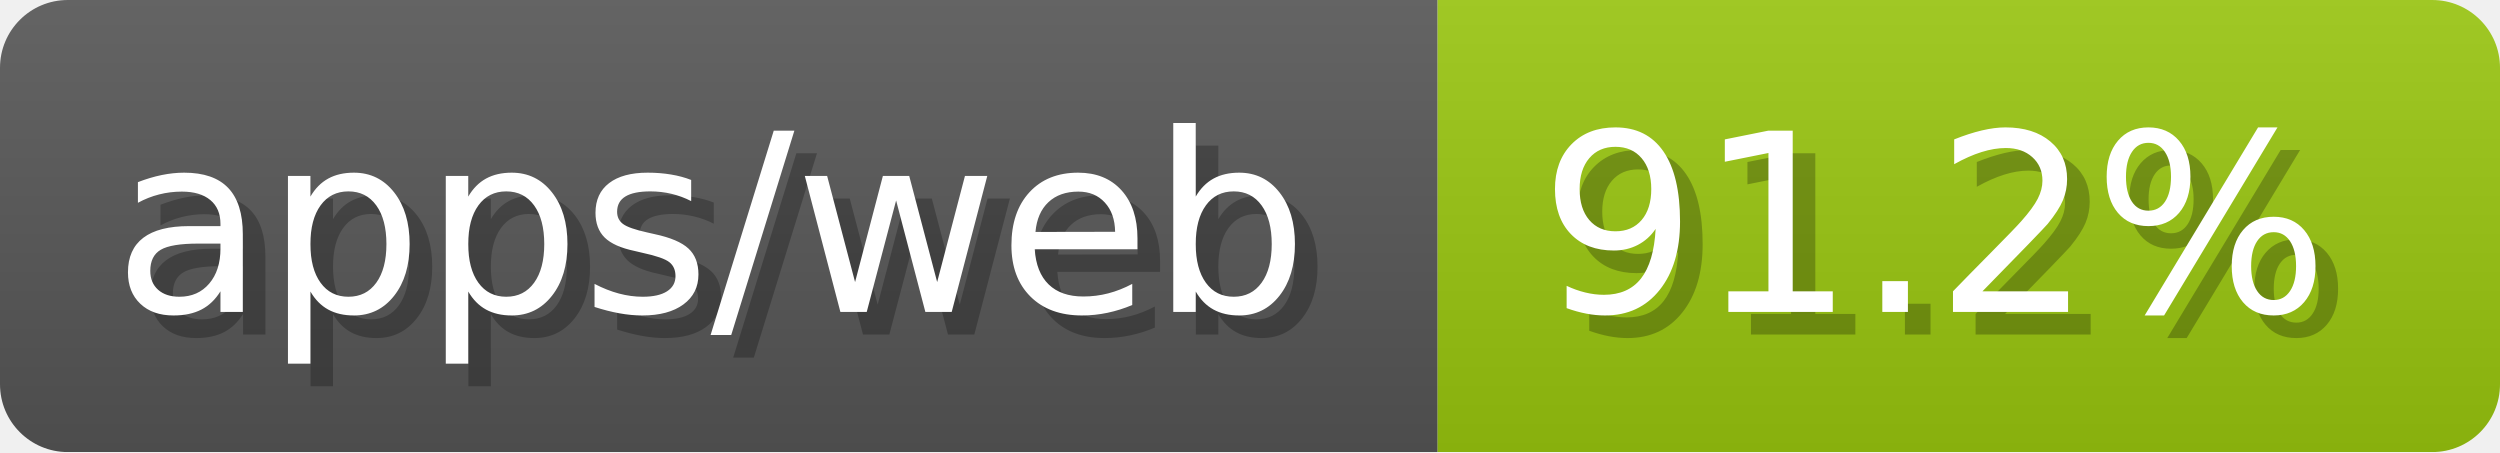
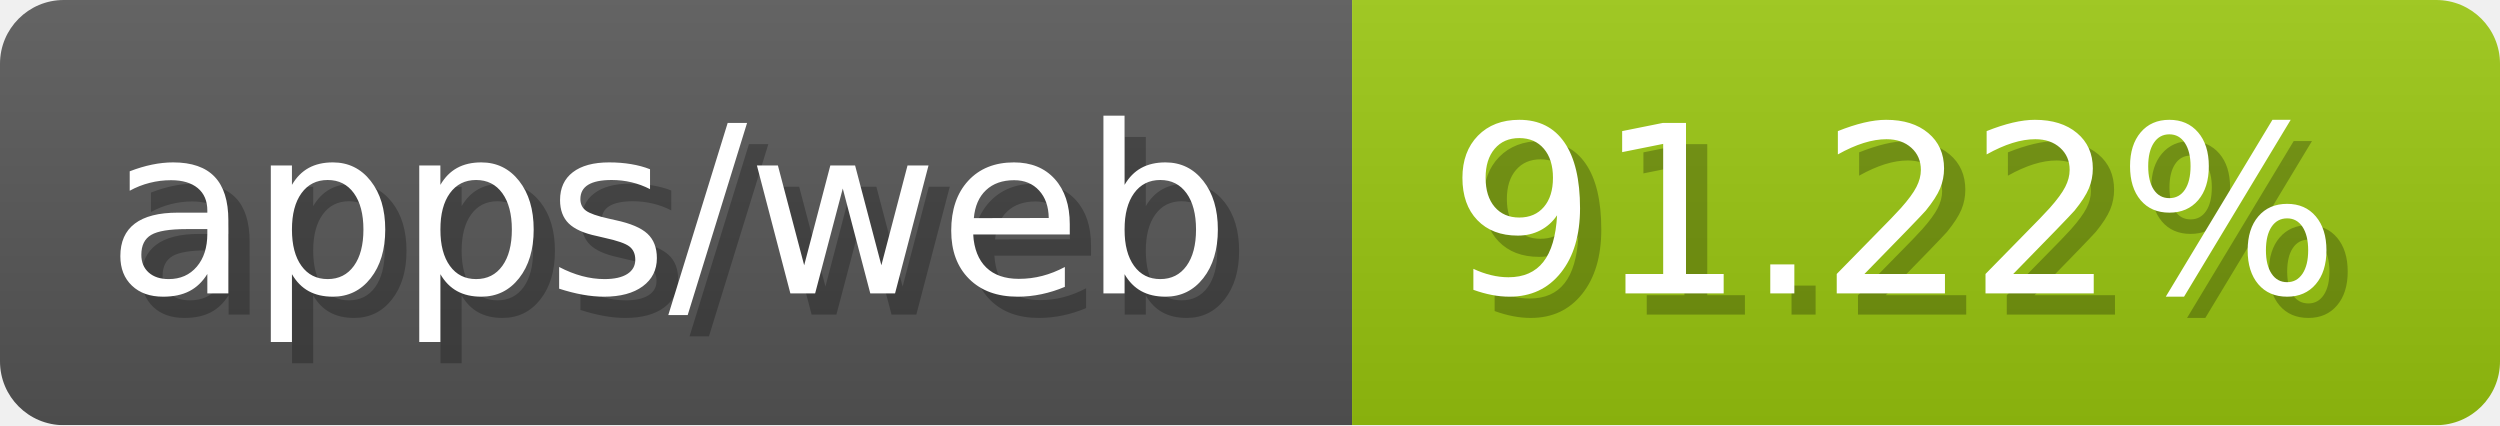
- <svg xmlns="http://www.w3.org/2000/svg" width="110.6" height="20" viewBox="0 0 1106 200" role="img" aria-label="apps/web: 91.2%">
-   <linearGradient id="LYGqk" x2="0" y2="100%">
+ <svg xmlns="http://www.w3.org/2000/svg" width="117.6" height="20" viewBox="0 0 1176 200" role="img" aria-label="apps/web: 91.22%">
+   <linearGradient id="PxTKT" x2="0" y2="100%">
    <stop offset="0" stop-opacity=".1" stop-color="#EEE" />
    <stop offset="1" stop-opacity=".1" />
  </linearGradient>
-   <mask id="RnCQT">
-     <rect width="1106" height="200" rx="30" fill="#FFF" />
+   <mask id="BGriV">
+     <rect width="1176" height="200" rx="30" fill="#FFF" />
  </mask>
-   <g mask="url(#RnCQT)">
+   <g mask="url(#BGriV)">
    <rect width="636" height="200" fill="#555" />
-     <rect width="470" height="200" fill="#97c40f" x="636" />
-     <rect width="1106" height="200" fill="url(#LYGqk)" />
+     <rect width="540" height="200" fill="#97c40f" x="636" />
+     <rect width="1176" height="200" fill="url(#PxTKT)" />
  </g>
  <g aria-hidden="true" fill="#fff" text-anchor="start" font-family="Verdana,DejaVu Sans,sans-serif" font-size="110">
    <text x="60" y="148" textLength="536" fill="#000" opacity="0.25">apps/web</text>
    <text x="50" y="138" textLength="536">apps/web</text>
-     <text x="691" y="148" textLength="370" fill="#000" opacity="0.25">91.2%</text>
-     <text x="681" y="138" textLength="370">91.2%</text>
+     <text x="691" y="148" textLength="440" fill="#000" opacity="0.25">91.22%</text>
+     <text x="681" y="138" textLength="440">91.22%</text>
  </g>
</svg>
